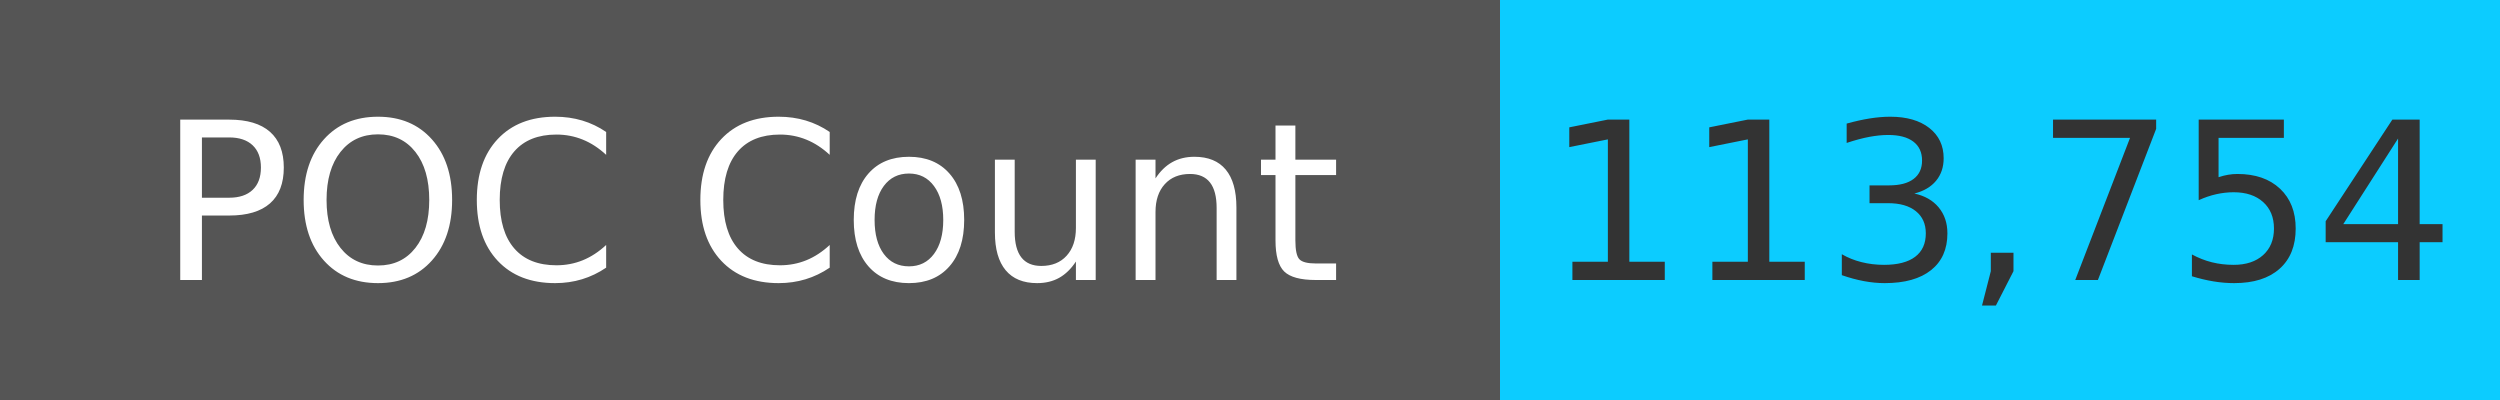
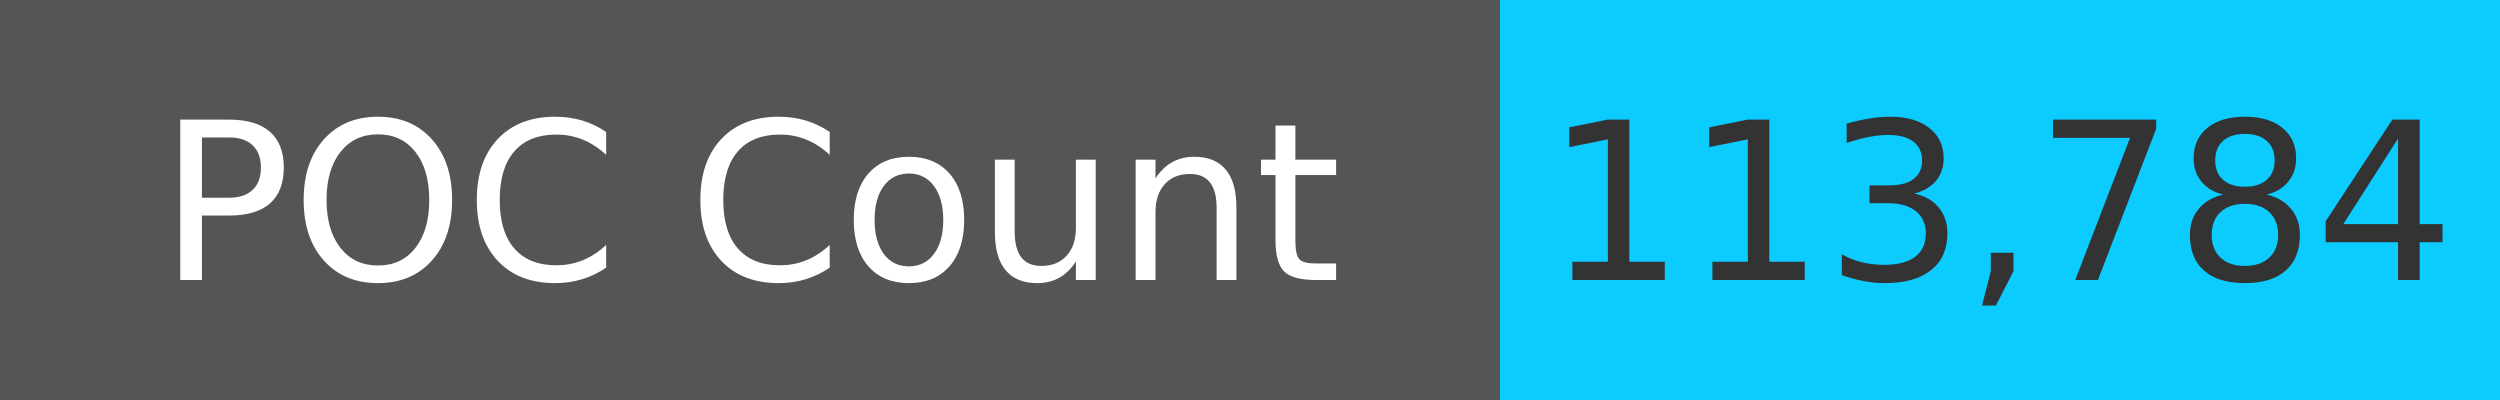
<svg xmlns="http://www.w3.org/2000/svg" width="125" height="20" role="img">
  <linearGradient id="s" x2="0" y2="100%">
    <stop offset="0" stop-color="#bbb" stop-opacity=".1" />
    <stop offset="1" stop-opacity=".1" />
  </linearGradient>
  <g>
    <rect width="75" height="20" fill="#555" />
    <rect x="75" width="267" height="20" fill="#0cccff" />
  </g>
  <g fill="#fff" text-anchor="middle" font-family="Verdana,Geneva,DejaVu Sans,sans-serif" text-rendering="geometricPrecision" font-size="110">
    <text x="375" y="140" transform="scale(.1)" fill="#fff">
            POC Count
        </text>
    <text x="1000" y="140" transform="scale(.1)" fill="#333">
-             113,754
+             113,784
        </text>
  </g>
</svg>
